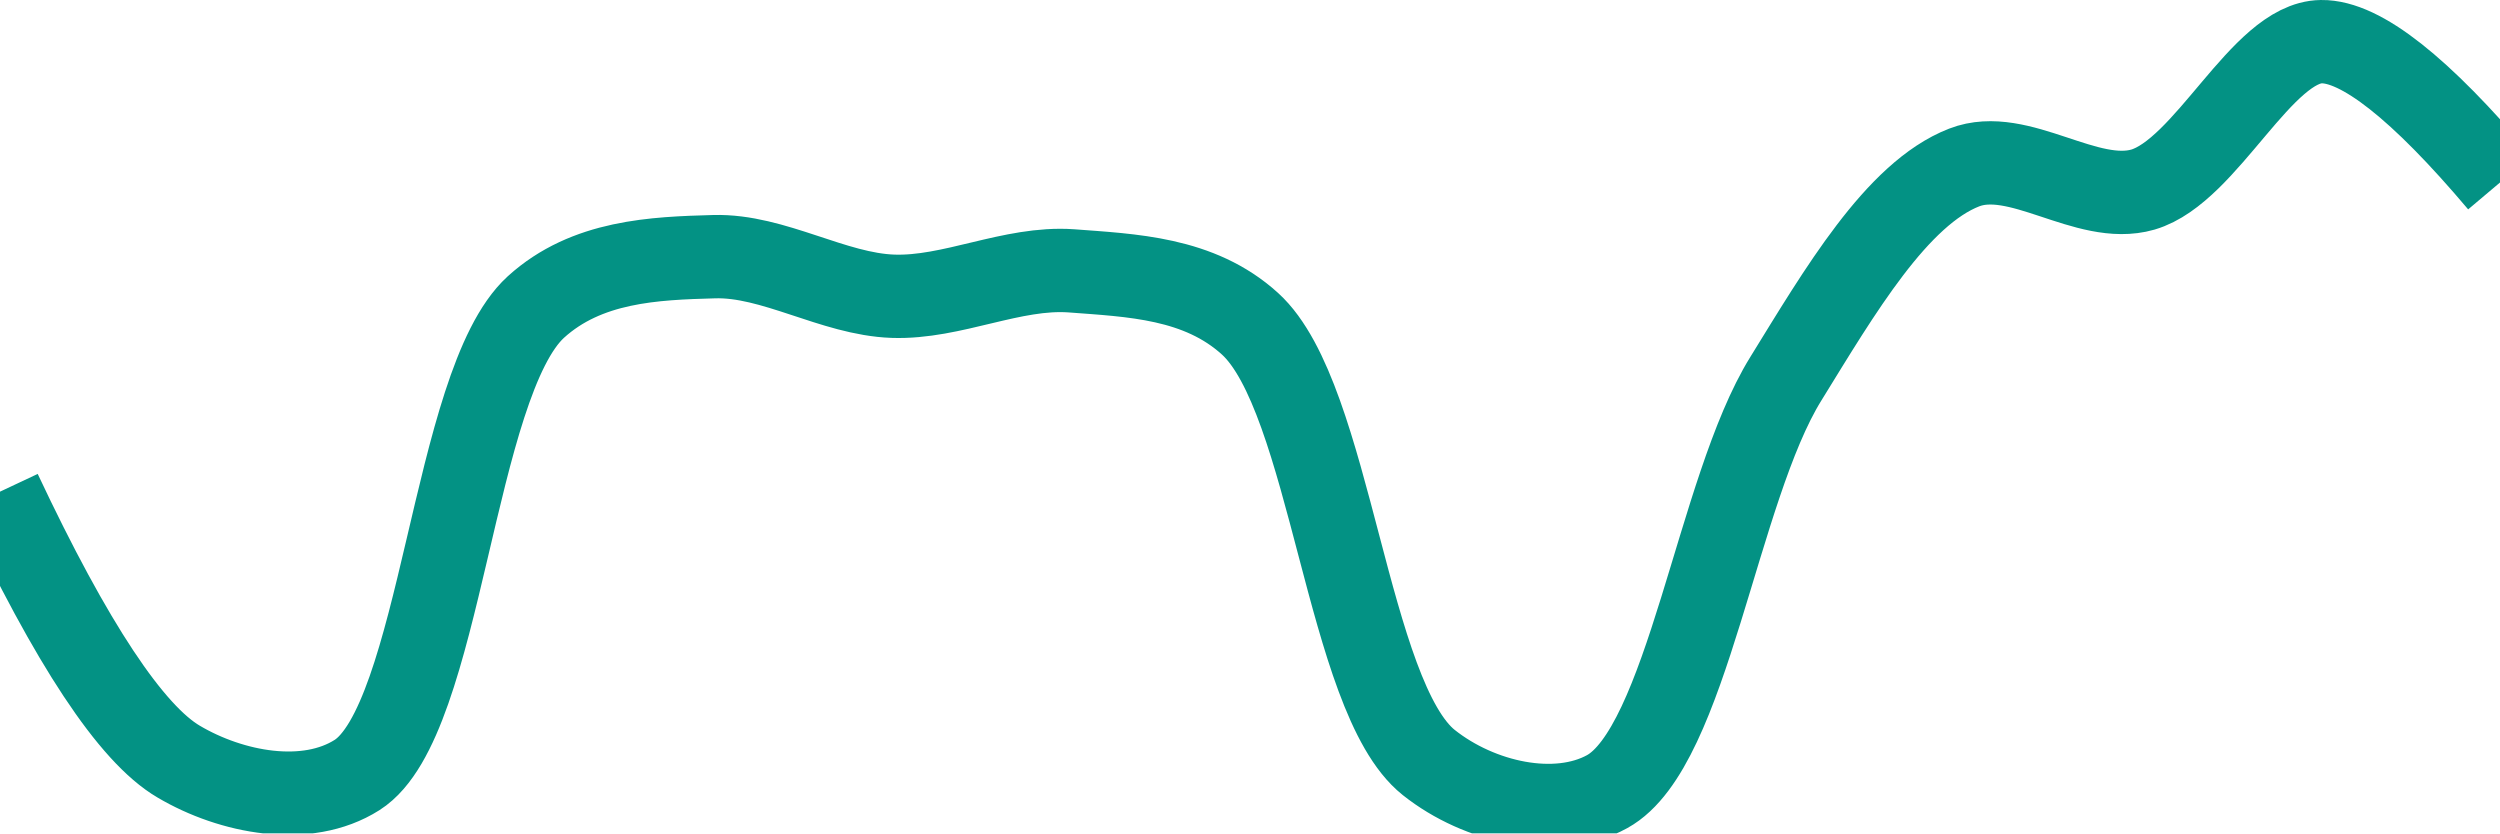
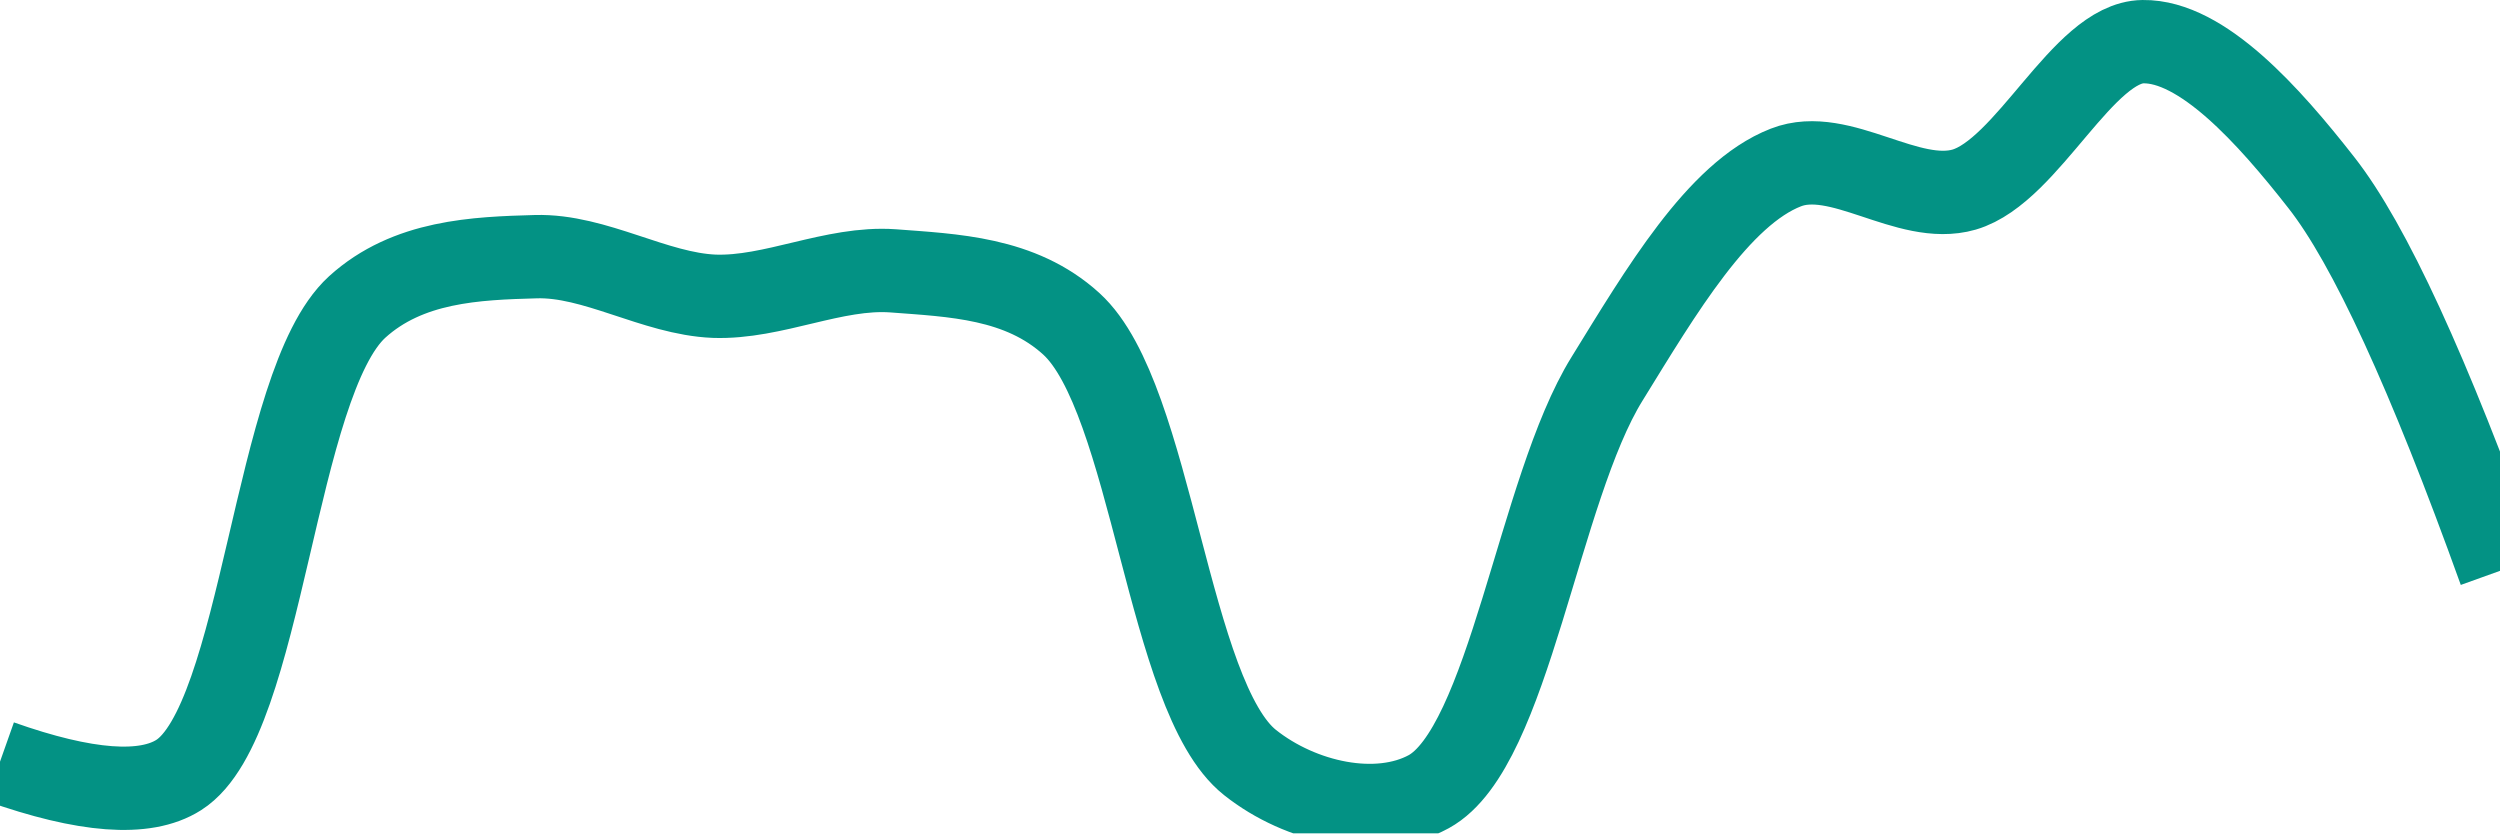
<svg xmlns="http://www.w3.org/2000/svg" class="main-svg" width="60" height="20" style="" viewBox="0 0 60 20">
  <rect x="0" y="0" width="60" height="20" style="fill: rgb(0, 0, 0); fill-opacity: 0;" />
-   <defs id="defs-b715ee">
+   <defs id="defs-a45418">
    <g class="clips">
-       <clipPath id="clipb715eexyplot" class="plotclip">
+       <clipPath id="clipa45418xyplot" class="plotclip">
        <rect width="60" height="20" />
      </clipPath>
-       <clipPath class="axesclip" id="clipb715eex">
+       <clipPath class="axesclip" id="clipa45418x">
        <rect x="0" y="0" width="60" height="20" />
      </clipPath>
-       <clipPath class="axesclip" id="clipb715eey">
+       <clipPath class="axesclip" id="clipa45418y">
        <rect x="0" y="0" width="60" height="20" />
      </clipPath>
-       <clipPath class="axesclip" id="clipb715eexy">
+       <clipPath class="axesclip" id="clipa45418xy">
        <rect x="0" y="0" width="60" height="20" />
      </clipPath>
    </g>
    <g class="gradients" />
    <g class="patterns" />
  </defs>
  <g class="bglayer">
    <rect class="bg" x="0" y="0" width="60" height="20" style="fill: rgb(0, 0, 0); fill-opacity: 0; stroke-width: 0;" />
  </g>
  <g class="layer-below">
    <g class="imagelayer" />
    <g class="shapelayer" />
  </g>
  <g class="cartesianlayer">
    <g class="subplot xy">
      <g class="layer-subplot">
        <g class="shapelayer" />
        <g class="imagelayer" />
      </g>
      <g class="minor-gridlayer">
        <g class="x" />
        <g class="y" />
      </g>
      <g class="gridlayer">
        <g class="x" />
        <g class="y" />
      </g>
      <g class="zerolinelayer" />
      <g class="layer-between">
        <g class="shapelayer" />
        <g class="imagelayer" />
      </g>
      <path class="xlines-below" />
      <path class="ylines-below" />
      <g class="overlines-below" />
      <g class="xaxislayer-below" />
      <g class="yaxislayer-below" />
      <g class="overaxes-below" />
      <g class="overplot">
-         <g class="xy" transform="" clip-path="url(#clipb715eexyplot)">
+         <g class="xy" transform="" clip-path="url(#clipa45418xyplot)">
          <g class="scatterlayer mlayer">
-             <g class="trace scatter trace10eb5d" style="stroke-miterlimit: 2; opacity: 1;">
+             <g class="trace scatter tracea45714" style="stroke-miterlimit: 2; opacity: 1;">
              <g class="fills" />
              <g class="errorbars" />
              <g class="lines">
-                 <path class="js-line" d="M0,11.8Q2.58,17.28 4.29,18.28C5.56,19.03 7.36,19.37 8.57,18.6C10.6,17.31 10.86,9.2 12.86,7.37C14.08,6.26 15.71,6.2 17.14,6.16C18.56,6.12 20,7.06 21.43,7.11C22.85,7.16 24.29,6.4 25.71,6.5C27.15,6.61 28.78,6.66 30,7.77C31.95,9.54 32.32,16.73 34.29,18.3C35.51,19.27 37.35,19.67 38.57,19C40.5,17.94 41.21,11.75 42.86,9.09C44.15,7 45.52,4.65 47.14,4.02C48.45,3.51 50.08,4.94 51.43,4.55C52.96,4.1 54.28,1.02 55.71,1Q57.13,0.98 60,4.38" style="vector-effect: none; fill: none; stroke: rgb(3, 146, 132); stroke-opacity: 1; stroke-width: 2px; opacity: 1;" />
+                 <path class="js-line" d="M0,18.28Q3.08,19.37 4.29,18.6C6.32,17.31 6.57,9.2 8.57,7.37C9.79,6.26 11.43,6.2 12.86,6.16C14.28,6.12 15.71,7.05 17.14,7.11C18.56,7.16 20.01,6.4 21.43,6.5C22.87,6.61 24.49,6.66 25.71,7.77C27.66,9.54 28.02,16.73 30,18.3C31.22,19.27 33.06,19.67 34.29,19C36.22,17.94 36.92,11.75 38.57,9.09C39.86,7 41.24,4.65 42.86,4.02C44.16,3.51 45.79,4.94 47.14,4.55C48.67,4.1 49.99,1.02 51.43,1C52.85,0.98 54.45,2.77 55.71,4.38Q57.44,6.58 60,13.7" style="vector-effect: none; fill: none; stroke: rgb(3, 146, 132); stroke-opacity: 1; stroke-width: 2px; opacity: 1;" />
              </g>
              <g class="points" />
              <g class="text" />
            </g>
          </g>
        </g>
      </g>
      <path class="xlines-above crisp" d="M0,0" style="fill: none;" />
      <path class="ylines-above crisp" d="M0,0" style="fill: none;" />
      <g class="overlines-above" />
      <g class="xaxislayer-above" />
      <g class="yaxislayer-above" />
      <g class="overaxes-above" />
    </g>
  </g>
  <g class="polarlayer" />
  <g class="smithlayer" />
  <g class="ternarylayer" />
  <g class="geolayer" />
  <g class="funnelarealayer" />
  <g class="pielayer" />
  <g class="iciclelayer" />
  <g class="treemaplayer" />
  <g class="sunburstlayer" />
  <g class="glimages" />
-   <defs id="topdefs-b715ee">
+   <defs id="topdefs-a45418">
    <g class="clips" />
  </defs>
  <g class="layer-above">
    <g class="imagelayer" />
    <g class="shapelayer" />
  </g>
  <g class="infolayer">
    <g class="g-gtitle" />
  </g>
</svg>
